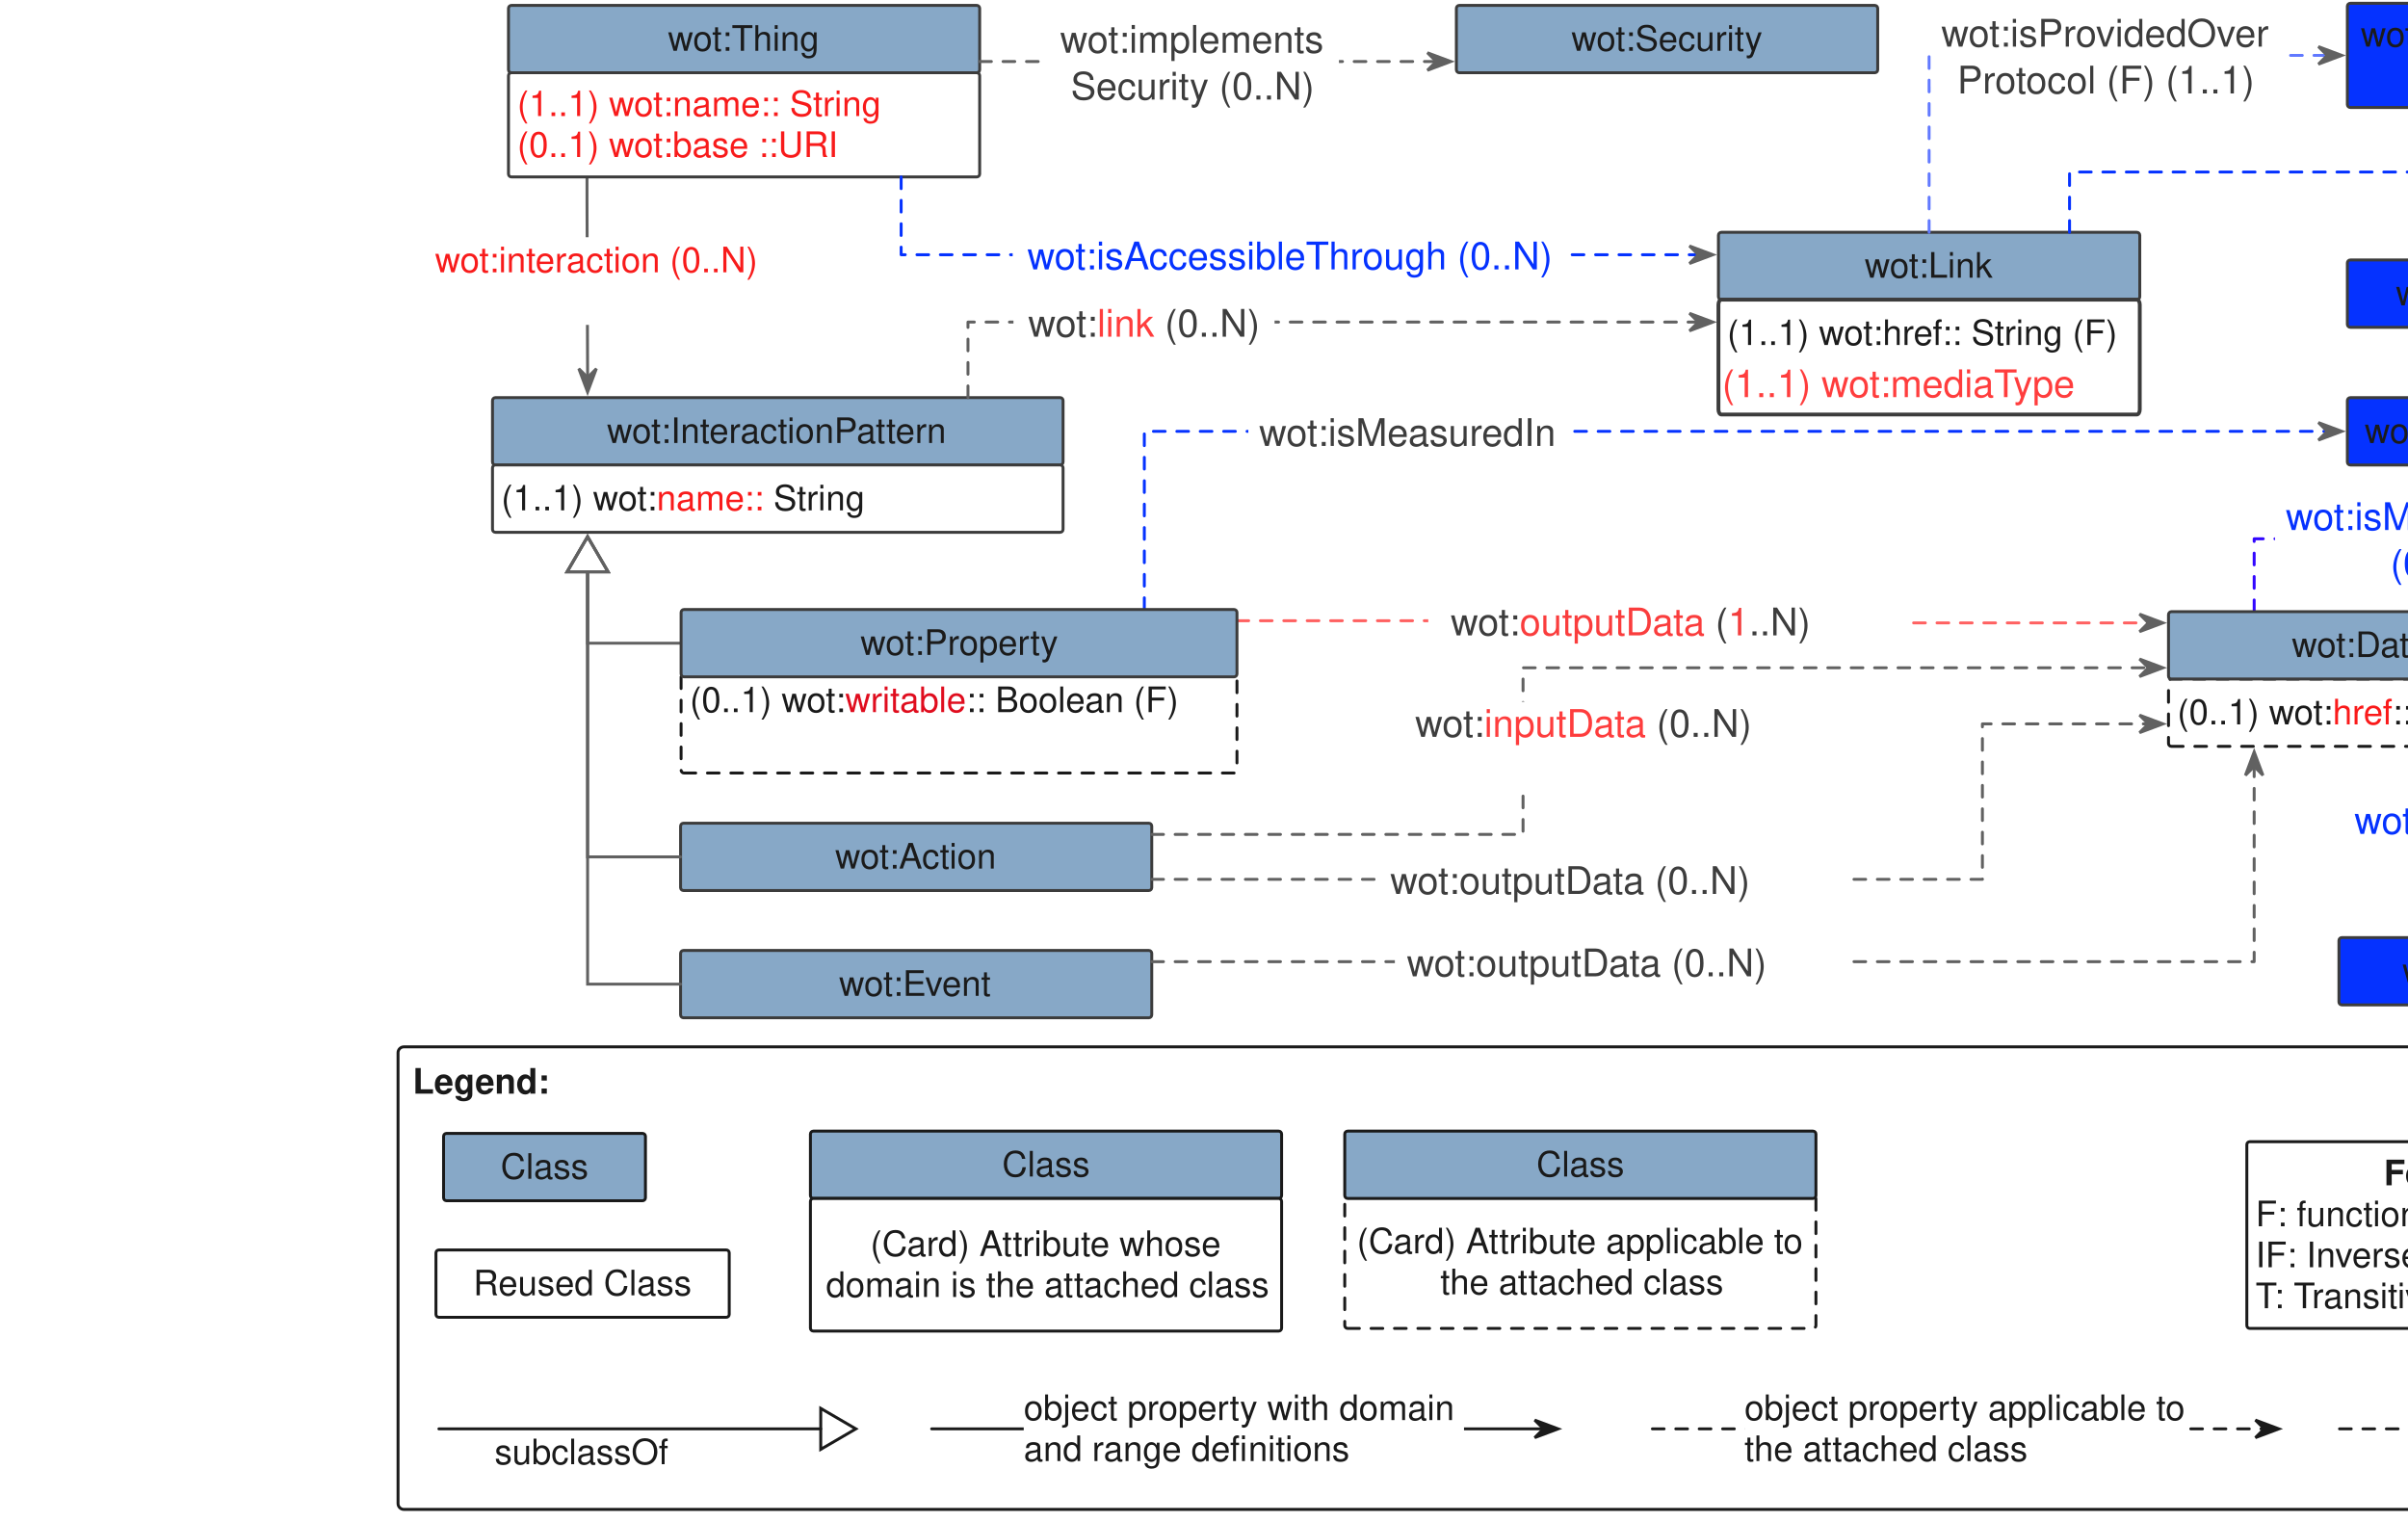
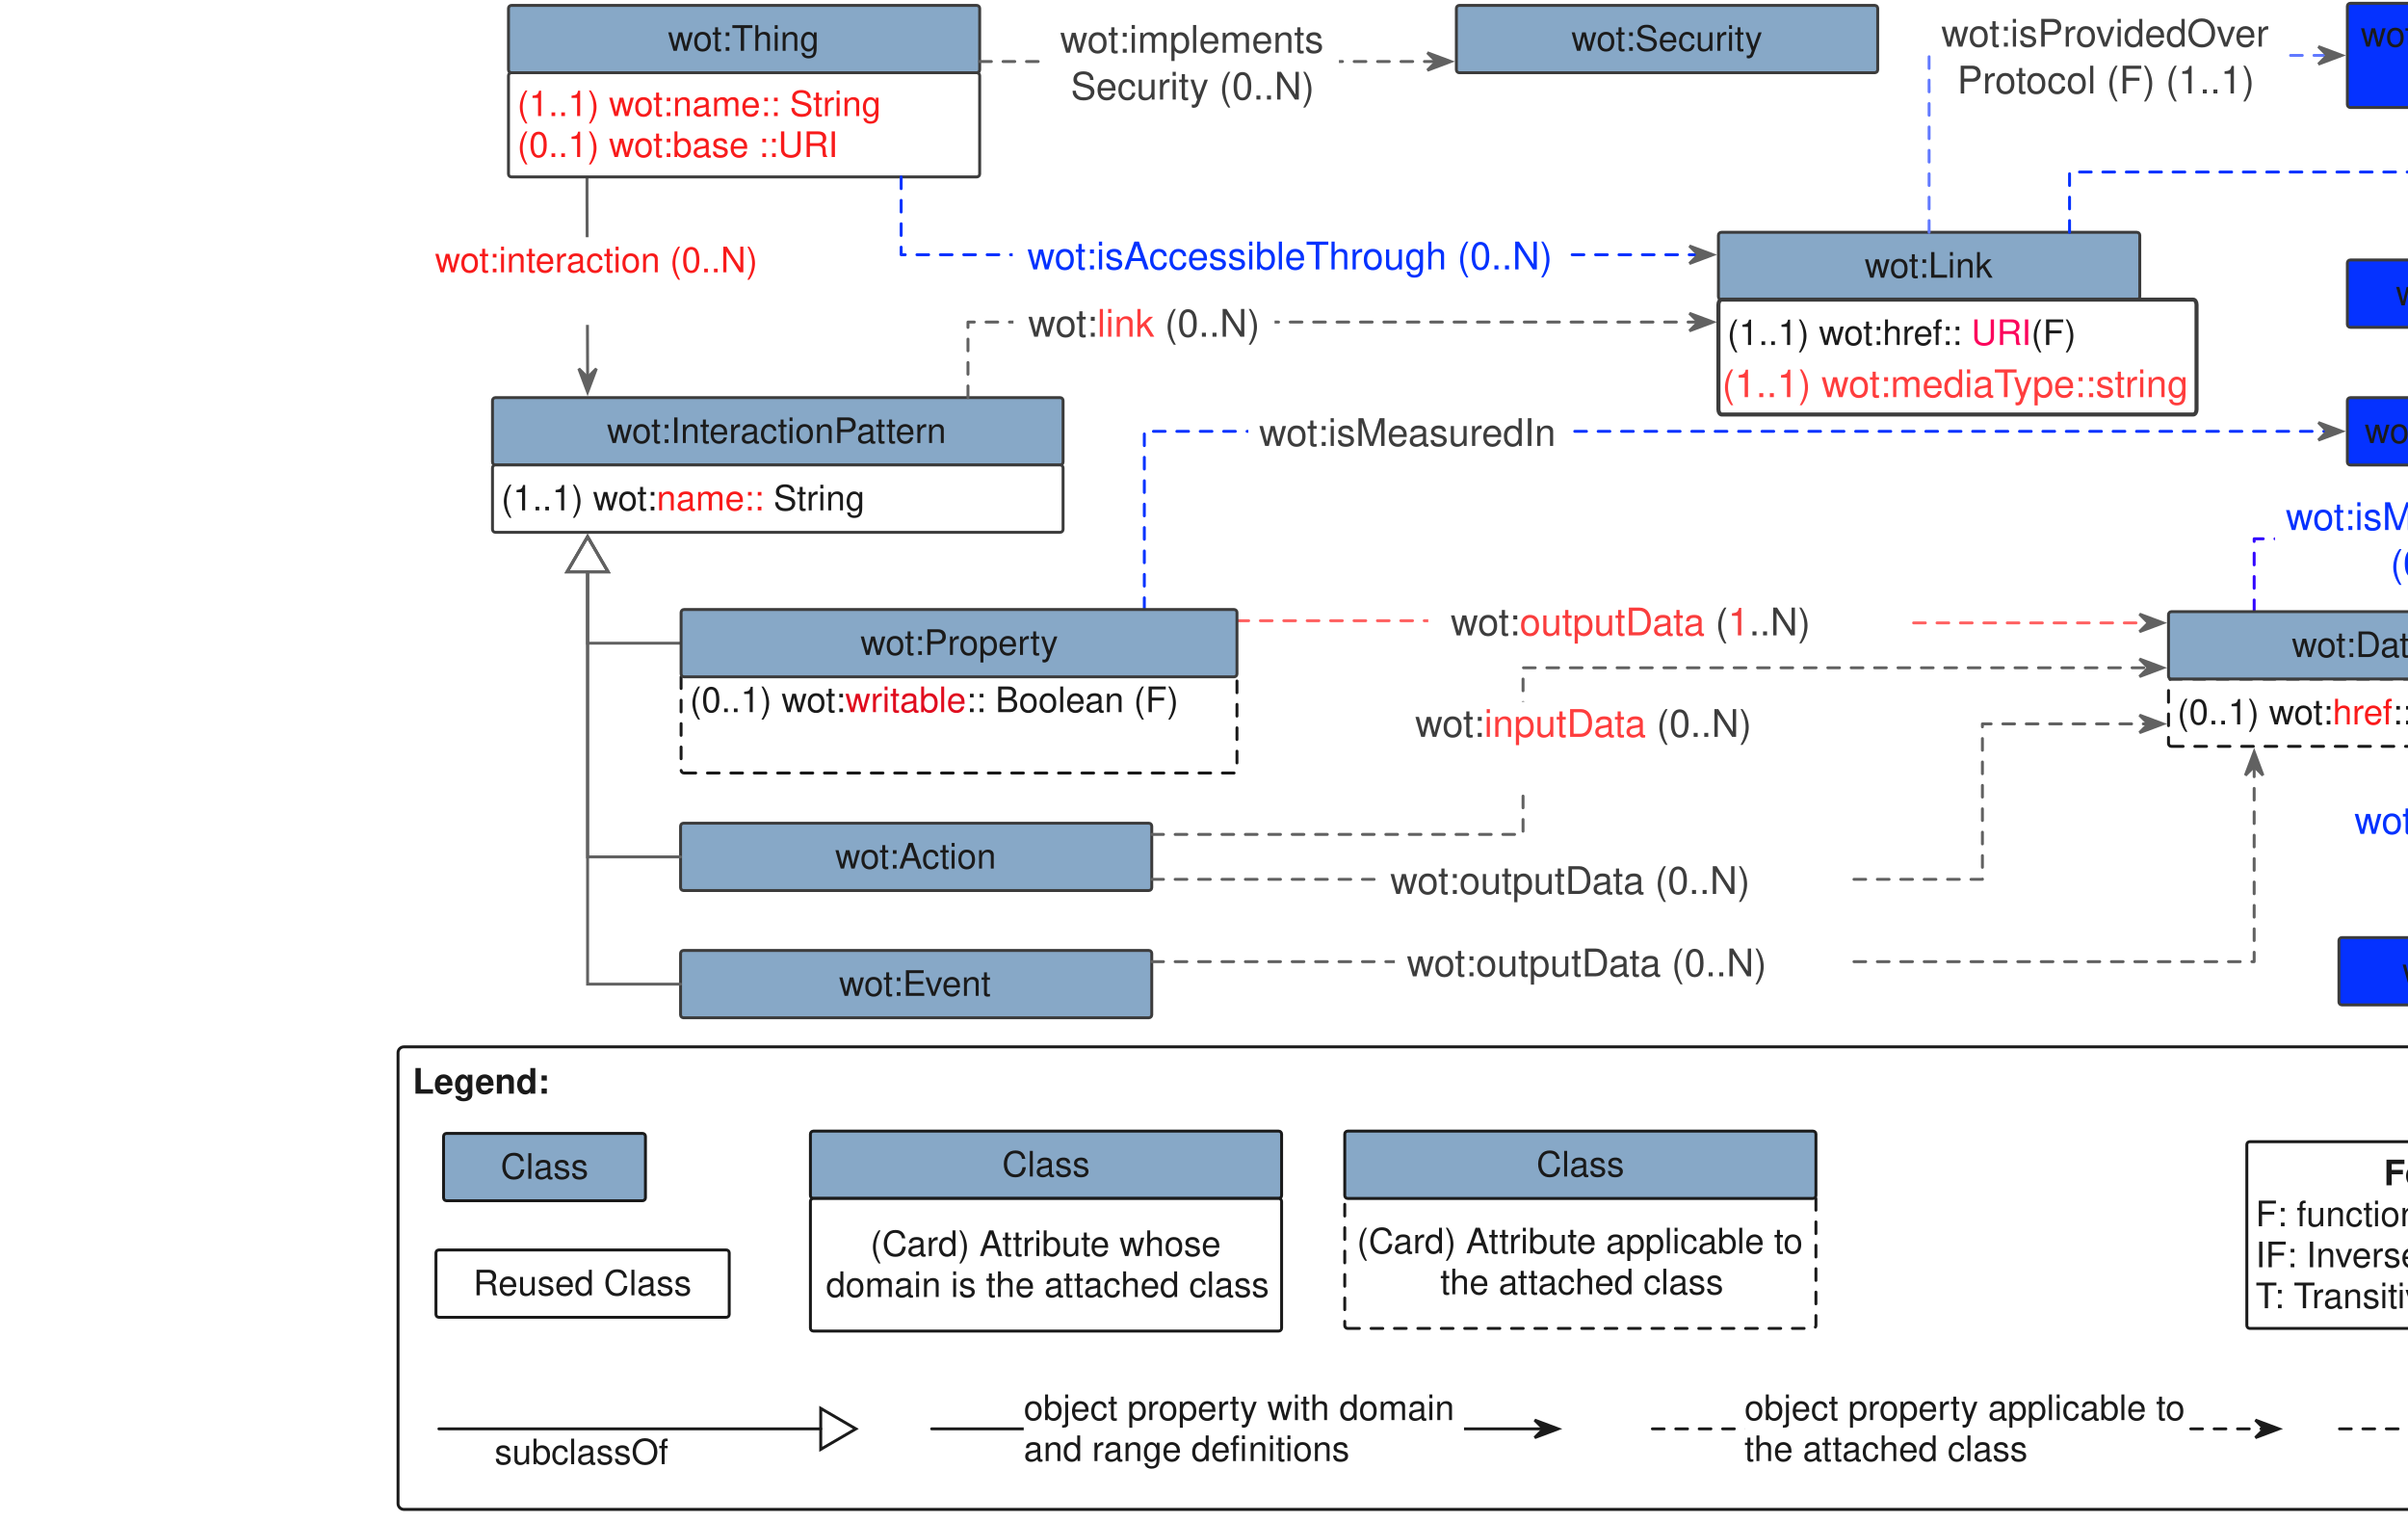
<svg xmlns="http://www.w3.org/2000/svg" version="1.1" viewBox="12 49 823 520" width="823pt" height="520pt" id="svg418">
  <defs id="defs30">
    <font-face font-family="Helvetica" font-size="12" units-per-em="1000" underline-position="-75.684" underline-thickness="49.316" slope="0" x-height="532.227" cap-height="719.727" ascent="770.02" descent="-229.98" font-weight="bold" id="font-face4">
      <font-face-src>
        <font-face-name name="Helvetica-Bold" />
      </font-face-src>
    </font-face>
    <marker orient="auto" overflow="visible" markerUnits="strokeWidth" id="UMLInheritance_Marker" viewBox="-1 -8 14 16" markerWidth="14" markerHeight="16" color="#1a1a1a">
      <g id="g8">
        <path d="M 12 0 L 0 -7 L 0 7 Z" fill="none" stroke="currentColor" stroke-width="1" id="path6" />
      </g>
    </marker>
    <font-face font-family="Helvetica" font-size="12" units-per-em="1000" underline-position="-75.684" underline-thickness="49.316" slope="0" x-height="522.949" cap-height="717.285" ascent="770.02" descent="-229.98" font-weight="500" id="font-face11">
      <font-face-src>
        <font-face-name name="Helvetica" />
      </font-face-src>
    </font-face>
    <marker orient="auto" overflow="visible" markerUnits="strokeWidth" id="SharpArrow_Marker" viewBox="-4 -4 10 8" markerWidth="10" markerHeight="8" color="#1a1a1a">
      <g id="g15">
        <path d="M 5 0 L -3 -3 L 0 0 L 0 0 L -3 3 Z" fill="currentColor" stroke="currentColor" stroke-width="1" id="path13" />
      </g>
    </marker>
    <marker orient="auto" overflow="visible" markerUnits="strokeWidth" id="SharpArrow_Marker_2" viewBox="-4 -4 10 8" markerWidth="10" markerHeight="8" color="#616161">
      <g id="g20">
        <path d="M 5 0 L -3 -3 L 0 0 L 0 0 L -3 3 Z" fill="currentColor" stroke="currentColor" stroke-width="1" id="path18" />
      </g>
    </marker>
    <marker orient="auto" overflow="visible" markerUnits="strokeWidth" id="UMLInheritance_Marker_2" viewBox="-1 -8 14 16" markerWidth="14" markerHeight="16" color="#616161">
      <g id="g25">
        <path d="M 12 0 L 0 -7 L 0 7 Z" fill="none" stroke="currentColor" stroke-width="1" id="path23" />
      </g>
    </marker>
    <font-face font-family="Helvetica" font-size="13" units-per-em="1000" underline-position="-75.684" underline-thickness="49.316" slope="0" x-height="522.949" cap-height="717.285" ascent="770.02" descent="-229.98" font-weight="500" id="font-face28">
      <font-face-src>
        <font-face-name name="Helvetica" />
      </font-face-src>
    </font-face>
  </defs>
  <g stroke="none" stroke-opacity="1" stroke-dasharray="none" fill="none" fill-opacity="1" id="g416">
    <rect fill="white" width="893" height="974" id="rect34" />
    <g id="g414" transform="translate(133.5251,-1.213864)">
      <path d="M 16.515,407.967 H 827.273 c 1.105,0 2,0.895 2,2 v 154.083 c 0,1.105 -0.895,2 -2,2 H 16.515 c -1.105,0 -2,-0.895 -2,-2 V 409.967 c 0,-1.105 0.895,-2 2,-2 z" id="path38" style="fill:#ffffff" />
      <path d="M 16.515,407.967 H 827.273 c 1.105,0 2,0.895 2,2 v 154.083 c 0,1.105 -0.895,2 -2,2 H 16.515 c -1.105,0 -2,-0.895 -2,-2 V 409.967 c 0,-1.105 0.895,-2 2,-2 z" id="path40" style="stroke:#1a1a1a;stroke-width:1;stroke-linecap:round;stroke-linejoin:round" />
      <text transform="translate(19.5151,412.9668)" id="text44" style="fill:#1a1a1a">
        <tspan font-size="12" font-weight="bold" x="0" y="11" id="tspan42" style="font-weight:bold;font-size:12px;font-family:Helvetica;fill:#1a1a1a">Legend:</tspan>
      </text>
      <line x1="28.484" y1="538.52" x2="158.984" y2="538.52" id="line46" style="stroke:#1a1a1a;stroke-width:1;stroke-linecap:round;stroke-linejoin:round;marker-end:url(#UMLInheritance_Marker)" />
      <text transform="translate(47.52335,539.6045)" id="text50" style="fill:#1a1a1a">
        <tspan font-size="12" font-weight="500" x="0" y="11" id="tspan48" style="font-weight:500;font-size:12px;font-family:Helvetica;fill:#1a1a1a">subclassOf</tspan>
      </text>
      <line x1="196.9" y1="538.52" x2="406" y2="538.52" id="line52" style="stroke:#1a1a1a;stroke-width:1;stroke-linecap:round;stroke-linejoin:round;marker-end:url(#SharpArrow_Marker)" />
      <path d="m 230.363,527.014 h 146.48 c 1.105,0 2,0.895 2,2 v 19.013 c 0,1.105 -0.895,2 -2,2 H 230.363 c -1.105,0 -2,-0.895 -2,-2 v -19.013 c 0,-1.105 0.895,-2 2,-2 z" id="path54" style="fill:#ffffff" />
      <text transform="translate(228.3626,524.5202)" id="text62" style="fill:#1a1a1a">
        <tspan font-size="12" font-weight="500" x="0" y="11" id="tspan56" style="font-weight:500;font-size:12px;font-family:Helvetica;fill:#1a1a1a">object property with domain</tspan>
        <tspan font-size="12" font-weight="500" x="0" y="25" id="tspan58" style="font-weight:500;font-size:12px;font-family:Helvetica;fill:#1a1a1a">and range defi</tspan>
        <tspan font-size="12" font-weight="500" x="76.729" y="25" id="tspan60" style="font-weight:500;font-size:12px;font-family:Helvetica;fill:#1a1a1a">nitions</tspan>
      </text>
      <path d="m 31.073,460.559 h 67 c 0.552,0 1,-0.448 1,-1 V 438.546 c 0,-0.552 -0.448,-1 -1,-1 h -67 c -0.552,0 -1,0.448 -1,1 v 21.013 c 0,0.552 0.448,1 1,1 z" id="path64" style="fill:#87a8c7" />
      <path d="m 31.073,460.559 h 67 c 0.552,0 1,-0.448 1,-1 V 438.546 c 0,-0.552 -0.448,-1 -1,-1 h -67 c -0.552,0 -1,0.448 -1,1 v 21.013 c 0,0.552 0.448,1 1,1 z" id="path66" style="stroke:#1a1a1a;stroke-width:1;stroke-linecap:round;stroke-linejoin:round" />
      <text transform="translate(33.07274,442.0527)" id="text70" style="fill:#1a1a1a">
        <tspan font-size="12" font-weight="500" x="16.497" y="11" id="tspan68" style="font-weight:500;font-size:12px;font-family:Helvetica;fill:#1a1a1a">Class</tspan>
      </text>
      <path d="m 28.474,500.392 h 98.235 c 0.552,0 1,-0.448 1,-1 v -21.013 c 0,-0.552 -0.448,-1 -1,-1 H 28.474 c -0.552,0 -1,0.448 -1,1 v 21.013 c 0,0.552 0.448,1 1,1 z" id="path72" style="fill:#ffffff" />
      <path d="m 28.474,500.392 h 98.235 c 0.552,0 1,-0.448 1,-1 v -21.013 c 0,-0.552 -0.448,-1 -1,-1 H 28.474 c -0.552,0 -1,0.448 -1,1 v 21.013 c 0,0.552 0.448,1 1,1 z" id="path74" style="stroke:#1a1a1a;stroke-width:1;stroke-linecap:round;stroke-linejoin:round" />
      <text transform="translate(30.47408,481.8862)" id="text78" style="fill:#1a1a1a">
        <tspan font-size="12" font-weight="500" x="9.767" y="11" id="tspan76" style="font-weight:500;font-size:12px;font-family:Helvetica;fill:#1a1a1a">Reused Class</tspan>
      </text>
      <path d="m 156.457,459.779 h 159.04 c 0.552,0 1,-0.448 1,-1 v -21.013 c 0,-0.552 -0.448,-1 -1,-1 H 156.457 c -0.552,0 -1,0.448 -1,1 v 21.013 c 0,0.552 0.448,1 1,1 z" id="path80" style="fill:#87a8c7" />
      <path d="m 156.457,459.779 h 159.04 c 0.552,0 1,-0.448 1,-1 v -21.013 c 0,-0.552 -0.448,-1 -1,-1 H 156.457 c -0.552,0 -1,0.448 -1,1 v 21.013 c 0,0.552 0.448,1 1,1 z" id="path82" style="stroke:#1a1a1a;stroke-width:1;stroke-linecap:round;stroke-linejoin:round" />
      <text transform="translate(158.4572,441.2731)" id="text86" style="fill:#1a1a1a">
        <tspan font-size="12" font-weight="500" x="62.517" y="11" id="tspan84" style="font-weight:500;font-size:12px;font-family:Helvetica;fill:#1a1a1a">Class</tspan>
      </text>
      <path d="m 647.393,504.191 h 173.68 c 0.552,0 1,-0.448 1,-1 v -61.809 c 0,-0.552 -0.448,-1 -1,-1 h -173.68 c -0.552,0 -1,0.448 -1,1 v 61.809 c 0,0.552 0.448,1 1,1 z" id="path88" style="fill:#ffffff" />
      <path d="m 647.393,504.191 h 173.68 c 0.552,0 1,-0.448 1,-1 v -61.809 c 0,-0.552 -0.448,-1 -1,-1 h -173.68 c -0.552,0 -1,0.448 -1,1 v 61.809 c 0,0.552 0.448,1 1,1 z" id="path90" style="stroke:#1a1a1a;stroke-width:1;stroke-linecap:round;stroke-linejoin:round" />
      <text transform="translate(649.3927,444.2862)" id="text100" style="fill:#1a1a1a">
        <tspan font-size="12" font-weight="bold" x="43.83" y="11" id="tspan92" style="font-weight:bold;font-size:12px;font-family:Helvetica;fill:#1a1a1a">For Properties</tspan>
        <tspan font-size="12" font-weight="500" x="0" y="25" id="tspan94" style="font-weight:500;font-size:12px;font-family:Helvetica;fill:#1a1a1a">F: functional</tspan>
        <tspan font-size="12" font-weight="500" x="0" y="39" id="tspan96" style="font-weight:500;font-size:12px;font-family:Helvetica;fill:#1a1a1a">IF: Inverse functional (only OP)</tspan>
        <tspan font-size="12" font-weight="500" x="0" y="53" id="tspan98" style="font-weight:500;font-size:12px;font-family:Helvetica;fill:#1a1a1a">T: Transitive (only OP)</tspan>
      </text>
      <path d="m 156.457,505.104 h 159.04 c 0.552,0 1,-0.448 1,-1 v -43.324 c 0,-0.552 -0.448,-1 -1,-1 H 156.457 c -0.552,0 -1,0.448 -1,1 v 43.324 c 0,0.552 0.448,1 1,1 z" id="path102" style="fill:#ffffff" />
      <path d="m 156.457,505.104 h 159.04 c 0.552,0 1,-0.448 1,-1 v -43.324 c 0,-0.552 -0.448,-1 -1,-1 H 156.457 c -0.552,0 -1,0.448 -1,1 v 43.324 c 0,0.552 0.448,1 1,1 z" id="path104" style="stroke:#1a1a1a;stroke-width:1;stroke-linecap:round;stroke-linejoin:round" />
      <text transform="translate(158.4572,468.4416)" id="text110" style="fill:#1a1a1a">
        <tspan font-size="12" font-weight="500" x="17.496" y="11" id="tspan106" style="font-weight:500;font-size:12px;font-family:Helvetica;fill:#1a1a1a">(Card) Attribute whose</tspan>
        <tspan font-size="12" font-weight="500" x="2.311" y="25" id="tspan108" style="font-weight:500;font-size:12px;font-family:Helvetica;fill:#1a1a1a">domain is the attached class</tspan>
      </text>
      <path d="m 339.079,504.191 h 159.04 c 0.552,0 1,-0.448 1,-1 v -43.324 c 0,-0.552 -0.448,-1 -1,-1 H 339.079 c -0.552,0 -1,0.448 -1,1 v 43.324 c 0,0.552 0.448,1 1,1 z" id="path112" style="fill:#ffffff" />
      <path d="m 339.079,504.191 h 159.04 c 0.552,0 1,-0.448 1,-1 v -43.324 c 0,-0.552 -0.448,-1 -1,-1 H 339.079 c -0.552,0 -1,0.448 -1,1 v 43.324 c 0,0.552 0.448,1 1,1 z" id="path114" style="stroke:#1a1a1a;stroke-width:1;stroke-linecap:round;stroke-linejoin:round;stroke-dasharray:4, 4" />
      <text transform="translate(341.0795,467.5287)" id="text120" style="fill:#1a1a1a">
        <tspan font-size="12" font-weight="500" x="1.149" y="11" id="tspan116" style="font-weight:500;font-size:12px;font-family:Helvetica;fill:#1a1a1a">(Card) Attribute applicable to</tspan>
        <tspan font-size="12" font-weight="500" x="29.657" y="25" id="tspan118" style="font-weight:500;font-size:12px;font-family:Helvetica;fill:#1a1a1a">the attached class</tspan>
      </text>
      <path d="m 339.079,459.779 h 159.04 c 0.552,0 1,-0.448 1,-1 v -21.013 c 0,-0.552 -0.448,-1 -1,-1 H 339.079 c -0.552,0 -1,0.448 -1,1 v 21.013 c 0,0.552 0.448,1 1,1 z" id="path122" style="fill:#87a8c7" />
      <path d="m 339.079,459.779 h 159.04 c 0.552,0 1,-0.448 1,-1 v -21.013 c 0,-0.552 -0.448,-1 -1,-1 H 339.079 c -0.552,0 -1,0.448 -1,1 v 21.013 c 0,0.552 0.448,1 1,1 z" id="path124" style="stroke:#1a1a1a;stroke-width:1;stroke-linecap:round;stroke-linejoin:round" />
      <text transform="translate(341.0795,441.2731)" id="text128" style="fill:#1a1a1a">
        <tspan font-size="12" font-weight="500" x="62.517" y="11" id="tspan126" style="font-weight:500;font-size:12px;font-family:Helvetica;fill:#1a1a1a">Class</tspan>
      </text>
      <line x1="678.073" y1="538.52" x2="815.173" y2="538.52" id="line130" style="stroke:#1a1a1a;stroke-width:1;stroke-linecap:round;stroke-linejoin:round;stroke-dasharray:4, 4;marker-end:url(#SharpArrow_Marker)" />
      <path d="m 705.292,530.093 h 81.144 c 1.105,0 2,0.895 2,2 v 12.854 c 0,1.105 -0.895,2 -2,2 h -81.144 c -1.105,0 -2,-0.895 -2,-2 v -12.854 c 0,-1.105 0.895,-2 2,-2 z" id="path132" style="fill:#ffffff" />
      <text transform="translate(703.2924,531.5202)" id="text136" style="fill:#1a1a1a">
        <tspan font-size="12" font-weight="500" x="0" y="11" id="tspan134" style="font-weight:500;font-size:12px;font-family:Helvetica;fill:#1a1a1a">&lt;&lt;stereotype&gt;&gt;</tspan>
      </text>
      <line x1="443.226" y1="538.52" x2="652.326" y2="538.52" id="line138" style="stroke:#1a1a1a;stroke-width:1;stroke-linecap:round;stroke-linejoin:round;stroke-dasharray:4, 4;marker-end:url(#SharpArrow_Marker)" />
      <path d="m 476.688,527.014 h 146.48 c 1.105,0 2,0.895 2,2 v 19.013 c 0,1.105 -0.895,2 -2,2 h -146.48 c -1.105,0 -2,-0.895 -2,-2 v -19.013 c 0,-1.105 0.895,-2 2,-2 z" id="path140" style="fill:#ffffff" />
      <text transform="translate(474.6885,524.5202)" id="text146" style="fill:#1a1a1a">
        <tspan font-size="12" font-weight="500" x="0" y="11" id="tspan142" style="font-weight:500;font-size:12px;font-family:Helvetica;fill:#1a1a1a">object property applicable to</tspan>
        <tspan font-size="12" font-weight="500" x="0" y="25" id="tspan144" style="font-weight:500;font-size:12px;font-family:Helvetica;fill:#1a1a1a">the attached class</tspan>
      </text>
      <path d="m 79.104,110.683 v 8.9 l 0.197,57.617 v 2" id="path148" style="stroke:#616161;stroke-width:1;stroke-linecap:round;stroke-linejoin:round;marker-end:url(#SharpArrow_Marker_2)" />
      <path d="M 22.921,161.233 H 135.469 c 0.552,0 1,-0.448 1,-1 V 132.282 c 0,-0.552 -0.448,-1 -1,-1 H 22.921 c -0.552,0 -1,0.448 -1,1 v 27.952 c 0,0.552 0.448,1 1,1 z" id="path150" style="fill:#ffffff" />
      <text transform="translate(24.92148,132.2574)" id="text156" style="fill:#1b1b1b">
        <tspan font-size="12" font-weight="500" x="2.249" y="11" id="tspan152" style="font-weight:500;font-size:12px;font-family:Helvetica;fill:#f81b1b;fill-opacity:1">wot:interaction (0..N)</tspan>
      </text>
      <path d="m 53.264,75.07 h 159.04 c 0.552,0 1,-0.448 1,-1 V 53.058 c 0,-0.552 -0.448,-1 -1,-1 H 53.264 c -0.552,0 -1,0.448 -1,1 v 21.013 c 0,0.552 0.448,1 1,1 z" id="path158" style="fill:#87a8c7" />
      <path d="m 53.264,75.07 h 159.04 c 0.552,0 1,-0.448 1,-1 V 53.058 c 0,-0.552 -0.448,-1 -1,-1 H 53.264 c -0.552,0 -1,0.448 -1,1 v 21.013 c 0,0.552 0.448,1 1,1 z" id="path160" style="stroke:#3c3c3c;stroke-width:1;stroke-linecap:round;stroke-linejoin:round" />
      <text transform="translate(55.26417,56.56385)" id="text164" style="fill:#1b1b1b">
        <tspan font-size="12" font-weight="500" x="51.507" y="11" id="tspan162" style="font-weight:500;font-size:12px;font-family:Helvetica;fill:#1b1b1b">wot:Thing</tspan>
      </text>
      <path d="m 47.8,209.113 h 193.008 c 0.552,0 1,-0.448 1,-1 v -21.013 c 0,-0.552 -0.448,-1 -1,-1 H 47.8 c -0.552,0 -1,0.448 -1,1 v 21.013 c 0,0.552 0.448,1 1,1 z" id="path166" style="fill:#87a8c7" />
      <path d="m 47.8,209.113 h 193.008 c 0.552,0 1,-0.448 1,-1 v -21.013 c 0,-0.552 -0.448,-1 -1,-1 H 47.8 c -0.552,0 -1,0.448 -1,1 v 21.013 c 0,0.552 0.448,1 1,1 z" id="path168" style="stroke:#3c3c3c;stroke-width:1;stroke-linecap:round;stroke-linejoin:round" />
      <text transform="translate(49.8,190.6064)" id="text172" style="fill:#1b1b1b">
        <tspan font-size="12" font-weight="500" x="36.139" y="11" id="tspan170" style="font-weight:500;font-size:12px;font-family:Helvetica;fill:#1b1b1b">wot:InteractionPattern</tspan>
      </text>
      <path d="m 111.258,270.016 h -15.5 -16.457 v -22.391 -2" id="path174" style="stroke:#616161;stroke-width:1;stroke-linecap:round;stroke-linejoin:miter;marker-end:url(#UMLInheritance_Marker_2)" />
      <path d="m 112.079,398.038 h 159.04 c 0.552,0 1,-0.448 1,-1 v -21.013 c 0,-0.552 -0.448,-1 -1,-1 H 112.079 c -0.552,0 -1,0.448 -1,1 v 21.013 c 0,0.552 0.448,1 1,1 z" id="path176" style="fill:#87a8c7" />
      <path d="m 112.079,398.038 h 159.04 c 0.552,0 1,-0.448 1,-1 v -21.013 c 0,-0.552 -0.448,-1 -1,-1 H 112.079 c -0.552,0 -1,0.448 -1,1 v 21.013 c 0,0.552 0.448,1 1,1 z" id="path178" style="stroke:#3c3c3c;stroke-width:1;stroke-linecap:round;stroke-linejoin:round" />
      <text transform="translate(114.0792,379.5321)" id="text182" style="fill:#1b1b1b">
        <tspan font-size="12" font-weight="500" x="51.173" y="11" id="tspan180" style="font-weight:500;font-size:12px;font-family:Helvetica;fill:#1b1b1b">wot:Event</tspan>
      </text>
      <path d="m 112.079,354.55 h 159.04 c 0.552,0 1,-0.448 1,-1 v -21.013 c 0,-0.552 -0.448,-1 -1,-1 H 112.079 c -0.552,0 -1,0.448 -1,1 v 21.013 c 0,0.552 0.448,1 1,1 z" id="path184" style="fill:#87a8c7" />
      <path d="m 112.079,354.55 h 159.04 c 0.552,0 1,-0.448 1,-1 v -21.013 c 0,-0.552 -0.448,-1 -1,-1 H 112.079 c -0.552,0 -1,0.448 -1,1 v 21.013 c 0,0.552 0.448,1 1,1 z" id="path186" style="stroke:#3c3c3c;stroke-width:1;stroke-linecap:round;stroke-linejoin:round" />
      <text transform="translate(114.0792,336.0437)" id="text190" style="fill:#1b1b1b">
        <tspan font-size="12" font-weight="500" x="49.84" y="11" id="tspan188" style="font-weight:500;font-size:12px;font-family:Helvetica;fill:#1b1b1b">wot:Action</tspan>
      </text>
      <path d="m 111.079,386.532 h -15.5 -16.278 v -138.907 -2" id="path192" style="stroke:#616161;stroke-width:1;stroke-linecap:round;stroke-linejoin:miter;marker-end:url(#UMLInheritance_Marker_2)" />
      <path d="m 111.079,343.044 h -15.5 -16.278 v -95.418 -2" id="path194" style="stroke:#616161;stroke-width:1;stroke-linecap:round;stroke-linejoin:miter;marker-end:url(#UMLInheritance_Marker_2)" />
      <path d="m 209.307,186.1 v -8.9 -16.917 H 456.9 h 2" id="path196" style="stroke:#616161;stroke-width:1;stroke-linecap:round;stroke-linejoin:round;stroke-dasharray:3.999,3.999;marker-end:url(#SharpArrow_Marker_2);stroke-miterlimit:4;stroke-dashoffset:0" />
      <path d="m 225.324,168.711 h 88.297 c 0.259,0 0.47,-0.448 0.47,-1 v -14.854 c 0,-0.552 -0.21,-1 -0.47,-1 h -88.297 c -0.259,0 -0.47,0.448 -0.47,1 v 14.854 c 0,0.552 0.21,1 0.47,1 z" id="path198" style="fill:#ffffff;stroke-width:0.685" />
      <text transform="translate(227.8546,152.2835)" id="text202" style="fill:#3d3d3d">
        <tspan font-size="13" font-weight="500" x="2.044" y="13" id="tspan200" style="font-weight:500;font-size:13px;font-family:Helvetica;fill:#3d3d3d">wot:<tspan style="fill:#ff3d3d;fill-opacity:1" id="tspan5101">link</tspan>

 (0..N)</tspan>
      </text>
      <path d="m 466.8,152.613 h 142 c 0.552,0 1,-0.448 1,-1 V 130.6 c 0,-0.552 -0.448,-1 -1,-1 h -142 c -0.552,0 -1,0.448 -1,1 v 21.013 c 0,0.552 0.448,1 1,1 z" id="path204" style="fill:#87a8c7" />
      <path d="m 466.8,152.613 h 142 c 0.552,0 1,-0.448 1,-1 V 130.6 c 0,-0.552 -0.448,-1 -1,-1 h -142 c -0.552,0 -1,0.448 -1,1 v 21.013 c 0,0.552 0.448,1 1,1 z" id="path206" style="stroke:#3c3c3c;stroke-width:1;stroke-linecap:round;stroke-linejoin:round" />
      <text transform="translate(468.8,134.1063)" id="text210" style="fill:#1b1b1b">
        <tspan font-size="12" font-weight="500" x="46.989" y="11" id="tspan208" style="font-weight:500;font-size:12px;font-family:Helvetica;fill:#1b1b1b">wot:Link</tspan>
      </text>
      <path d="m 736.74,305.274 v 8.9 l -0.155,47.551 v 2" id="path212" style="stroke:#0f2be9;stroke-width:1;stroke-linecap:round;stroke-linejoin:round;stroke-dasharray:4, 4;stroke-opacity:1;marker-end:url(#SharpArrow_Marker_2)" />
      <path d="m 680.388,349.689 h 112.548 c 0.552,0 1,-0.448 1,-1 v -21.013 c 0,-0.552 -0.448,-1 -1,-1 H 680.388 c -0.552,0 -1,0.448 -1,1 v 21.013 c 0,0.552 0.448,1 1,1 z" id="path214" style="fill:#ffffff" />
      <text transform="translate(682.3877,322.1828)" id="text220" style="fill:#0532ff;fill-opacity:1;">
        <tspan font-size="13" font-weight="500" x="0.798" y="13" id="tspan216" style="font-weight:500;font-size:13px;font-family:Helvetica;fill:#0532ff;fill-opacity:1;">wot:hasValueType</tspan>
        <tspan font-size="13" font-weight="500" x="39.103" y="29" id="tspan218" style="font-weight:500;font-size:13px;font-family:Helvetica;fill:#0532ff;fill-opacity:1;">(0..1)</tspan>
      </text>
      <path d="m 301.246,262.345 h 8.9 150 v 0.739 h 150.574 2" id="path222" style="stroke:#ff6161;stroke-width:1;stroke-linecap:round;stroke-linejoin:round;stroke-dasharray:4, 4;stroke-opacity:1;marker-end:url(#SharpArrow_Marker_2)" />
      <path d="m 367.629,270.772 h 160.745 c 0.552,0 1,-0.448 1,-1 v -14.854 c 0,-0.552 -0.448,-1 -1,-1 H 367.629 c -0.552,0 -1,0.448 -1,1 v 14.854 c 0,0.552 0.448,1 1,1 z" id="path224" style="fill:#ffffff" />
      <text transform="translate(369.6287,254.3449)" id="text228" style="fill:#3d3d3d">
        <tspan font-size="13" font-weight="500" x="4.673" y="13" id="tspan226" style="font-weight:500;font-size:13px;font-family:Helvetica;fill:#3d3d3d">wot:<tspan style="fill:#fa3d3d;fill-opacity:1" id="tspan5063">outputData</tspan>

 (<tspan style="fill:#f33d3d;fill-opacity:1" id="tspan5075">1</tspan>

..N)</tspan>
      </text>
      <path d="m 53.264,110.683 h 159.04 c 0.552,0 1,-0.448 1,-1 V 76.07 c 0,-0.552 -0.448,-1 -1,-1 H 53.264 c -0.552,0 -1,0.448 -1,1 v 33.613 c 0,0.552 0.448,1 1,1 z" id="path230" style="fill:#ffffff" />
      <path d="m 53.264,110.683 h 159.04 c 0.552,0 1,-0.448 1,-1 V 76.07 c 0,-0.552 -0.448,-1 -1,-1 H 53.264 c -0.552,0 -1,0.448 -1,1 v 33.613 c 0,0.552 0.448,1 1,1 z" id="path232" style="stroke:#3c3c3c;stroke-width:1;stroke-linecap:round;stroke-linejoin:round" />
      <text transform="translate(55.26417,78.87677)" id="text238" style="fill:#f81b1b;fill-opacity:1;">
        <tspan font-size="12" font-weight="500" x="0" y="11" id="tspan234" style="font-weight:500;font-size:12px;font-family:Helvetica;fill:#f81b1b;fill-opacity:1;">(1..1) wot:<tspan style="fill:#f81b1b;fill-opacity:1;" id="tspan4973">name</tspan>
:: String</tspan>
        <tspan font-size="12" font-weight="500" x="0" y="25" id="tspan236" style="font-weight:500;font-size:12px;font-family:Helvetica;fill:#f81b1b;fill-opacity:1;">(0..1) wot:<tspan id="tspan1136" style="fill:#f81b1b;fill-opacity:1;">base</tspan>
          <tspan style="fill:#f81b1b;fill-opacity:1;" id="tspan4933">:</tspan>
:URI</tspan>
      </text>
      <path d="m 112.258,314.391 h 187.987 c 0.552,0 1,-0.448 1,-1 v -33.613 c 0,-0.552 -0.448,-1 -1,-1 H 112.258 c -0.552,0 -1,0.448 -1,1 v 33.613 c 0,0.552 0.448,1 1,1 z" id="path240" style="fill:#ffffff" />
      <path d="m 112.258,314.391 h 187.987 c 0.552,0 1,-0.448 1,-1 v -33.613 c 0,-0.552 -0.448,-1 -1,-1 H 112.258 c -0.552,0 -1,0.448 -1,1 v 33.613 c 0,0.552 0.448,1 1,1 z" id="path242" style="stroke:#1a1a1a;stroke-width:1;stroke-linecap:round;stroke-linejoin:round;stroke-dasharray:4, 4" />
      <text id="text248" style="fill:#1a1a1a" transform="translate(114.2581,282.5846)">
        <tspan font-size="12" font-weight="500" x="0" y="11" id="tspan244" style="font-weight:500;font-size:12px;font-family:Helvetica;fill:#1a1a1a">(0..1) wot:<tspan style="fill:#e00d1e;fill-opacity:1" id="tspan1120">writable</tspan>
:: Boolean (F)</tspan>
        <tspan font-size="12" font-weight="500" x="0.289" y="25" id="tspan246" style="font-weight:500;font-size:12px;font-family:Helvetica;fill:#1a1a1a" />
      </text>
      <path d="m 47.8,232.125 h 193.008 c 0.552,0 1,-0.448 1,-1 v -21.013 c 0,-0.552 -0.448,-1 -1,-1 H 47.8 c -0.552,0 -1,0.448 -1,1 v 21.013 c 0,0.552 0.448,1 1,1 z" id="path250" style="fill:#ffffff" />
      <path d="m 47.8,232.125 h 193.008 c 0.552,0 1,-0.448 1,-1 v -21.013 c 0,-0.552 -0.448,-1 -1,-1 H 47.8 c -0.552,0 -1,0.448 -1,1 v 21.013 c 0,0.552 0.448,1 1,1 z" id="path252" style="stroke:#3c3c3c;stroke-width:1;stroke-linecap:round;stroke-linejoin:round" />
      <text id="text256" transform="translate(49.8,213.619)" style="fill:#1b1b1b">
        <tspan font-size="12" font-weight="500" x="0" y="11" id="tspan254" textLength="182.074" lengthAdjust="spacing" style="font-weight:500;font-size:12px;font-family:Helvetica;fill:#1b1b1b">(1..1) wot:<tspan style="fill:#f91b1b;fill-opacity:1" id="tspan5011">name::</tspan>

 String</tspan>
      </text>
      <path d="m 678.87,393.637 h 115.429 c 0.552,0 1,-0.448 1,-1 v -21.013 c 0,-0.552 -0.448,-1 -1,-1 H 678.87 c -0.552,0 -1,0.448 -1,1 v 21.013 c 0,0.552 0.448,1 1,1 z" id="path258" style="fill:#3343d6;fill-opacity:1" />
      <path d="m 678.87,393.637 h 115.429 c 0.552,0 1,-0.448 1,-1 v -21.013 c 0,-0.552 -0.448,-1 -1,-1 H 678.87 c -0.552,0 -1,0.448 -1,1 v 21.013 c 0,0.552 0.448,1 1,1 z" id="path260" style="stroke:#3c3c3c;stroke-width:1;stroke-linecap:round;stroke-linejoin:round;fill:#0532ff;fill-opacity:1" />
      <text transform="translate(680.8705,375.1306)" id="text264" style="fill:#1b1b1b">
        <tspan font-size="12" font-weight="500" x="18.698" y="11" id="tspan262" style="font-weight:500;font-size:12px;font-family:Helvetica;fill:#1b1b1b">wot:DataType</tspan>
      </text>
      <path d="m 681.752,209.125 h 112.548 c 0.552,0 1,-0.448 1,-1 v -21.013 c 0,-0.552 -0.448,-1 -1,-1 H 681.752 c -0.552,0 -1,0.448 -1,1 v 21.013 c 0,0.552 0.448,1 1,1 z" id="path266" style="fill:#87a8c7" />
      <path d="m 681.752,209.125 h 112.548 c 0.552,0 1,-0.448 1,-1 v -21.013 c 0,-0.552 -0.448,-1 -1,-1 H 681.752 c -0.552,0 -1,0.448 -1,1 v 21.013 c 0,0.552 0.448,1 1,1 z" id="path268" style="stroke:#3c3c3c;stroke-width:1;stroke-linecap:round;stroke-linejoin:round;fill:#0532ff;fill-opacity:1" />
      <text transform="translate(683.7518,190.619)" id="text272" style="fill:#1b1b1b">
        <tspan font-size="12" font-weight="500" x="2.922" y="11" id="tspan270" style="font-weight:500;font-size:12px;font-family:Helvetica;fill:#1b1b1b">wot:UnitOfMeasure</tspan>
      </text>
      <path d="m 648.9,259.248 v -8.9 -16 h 127.309 v -16.323 -2" id="path274" style="stroke:#3207ff;stroke-width:1;stroke-linecap:round;stroke-linejoin:round;stroke-dasharray:4, 4;stroke-opacity:1;marker-end:url(#SharpArrow_Marker_2)" />
      <path d="M 657.021,242.776 H 764.287 c 0.552,0 1,-0.448 1,-1 v -14.854 c 0,-0.552 -0.448,-1 -1,-1 H 657.021 c -0.552,0 -1,0.448 -1,1 v 14.854 c 0,0.552 0.448,1 1,1 z" id="path276" style="fill:#ffffff" />
      <text transform="translate(659.0213,218.3484)" id="text282" style="fill:#0532ff;fill-opacity:1;">
        <tspan font-size="13" font-weight="500" x="0.693" y="13" id="tspan278" style="font-weight:500;font-size:13px;font-family:Helvetica;fill:#0532ff;fill-opacity:1;">wot:isMeasuredIn</tspan>
        <tspan font-size="13" font-weight="500" x="36.462" y="29" id="tspan280" style="font-weight:500;font-size:13px;font-family:Helvetica;fill:#0532ff;fill-opacity:1;">(0..1)</tspan>
      </text>
      <path d="m 466.8,175.625 h 142 c 0.552,0 1,-0.448 1,-1 v -21.013 c 0,-0.552 -0.448,-1 -1,-1 h -142 c -0.552,0 -1,0.448 -1,1 v 21.013 c 0,0.552 0.448,1 1,1 z" id="path284" style="fill:#ffffff" />
-       <path d="m 466.8,191.866 h 142 c 0.552,0 1,-0.764 1,-1.706 v -35.842 c 0,-0.942 -0.448,-1.706 -1,-1.706 h -142 c -0.552,0 -1,0.764 -1,1.706 v 35.842 c 0,0.942 0.448,1.706 1,1.706 z" id="path286" style="stroke:#3c3c3c;stroke-width:1.306;stroke-linecap:round;stroke-linejoin:round" />
+       <path d="m 466.935,191.866 h 161.133 c 0.627,0 1.135,-0.764 1.135,-1.706 v -35.842 c 0,-0.942 -0.508,-1.706 -1.135,-1.706 H 466.935 c -0.627,0 -1.135,0.764 -1.135,1.706 v 35.842 c 0,0.942 0.508,1.706 1.135,1.706 z" id="path286" style="stroke:#3c3c3c;stroke-width:1.391;stroke-linecap:round;stroke-linejoin:round" />
      <text transform="translate(468.8,157.1189)" id="text290" style="fill:#1b1b1b">
-         <tspan font-size="12" font-weight="500" x="0" y="11" id="tspan288" style="font-weight:500;font-size:12px;font-family:Helvetica;fill:#1b1b1b">(1..1) wot:href:: String (F)</tspan>
+         <tspan font-size="12" font-weight="500" x="0" y="11" id="tspan288" style="font-weight:500;font-size:12px;font-family:Helvetica;fill:#1b1b1b">(1..1) wot:href:: <tspan style="fill:#fc055c;fill-opacity:1" id="tspan1143">URI</tspan>
+ (F)</tspan>
      </text>
      <path d="m 681.752,162.07 h 112.548 c 0.552,0 1,-0.448 1,-1 v -21.013 c 0,-0.552 -0.448,-1 -1,-1 H 681.752 c -0.552,0 -1,0.448 -1,1 v 21.013 c 0,0.552 0.448,1 1,1 z" id="path292" style="fill:#87a8c7" />
      <path d="m 681.752,162.07 h 112.548 c 0.552,0 1,-0.448 1,-1 v -21.013 c 0,-0.552 -0.448,-1 -1,-1 H 681.752 c -0.552,0 -1,0.448 -1,1 v 21.013 c 0,0.552 0.448,1 1,1 z" id="path294" style="stroke:#3c3c3c;stroke-width:1;stroke-linecap:round;stroke-linejoin:round;fill:#0532ff;fill-opacity:1" />
      <text transform="translate(683.7518,143.5639)" id="text298" style="fill:#1b1b1b">
        <tspan font-size="12" font-weight="500" x="13.589" y="11" id="tspan296" style="font-weight:500;font-size:12px;font-family:Helvetica;fill:#1b1b1b">wot:MediaType</tspan>
      </text>
      <path d="M 585.8,129.6 V 120.7 109 h 153.923 17.394 v 21.158 2" id="path300" style="stroke:#0532ff;stroke-width:1;stroke-linecap:round;stroke-linejoin:round;stroke-dasharray:4, 4;marker-end:url(#SharpArrow_Marker_2);stroke-opacity:1" />
      <text id="text308" style="fill:#3d3d3d" x="466.011" y="172.939">
        <tspan font-size="13" font-weight="500" x="467.074" y="185.939" id="tspan304" style="font-weight:500;font-size:13px;font-family:Helvetica;fill:#3d3d3d">
-           <tspan style="fill:#ff3d3d;fill-opacity:1" id="tspan5047">(1..1) wot:mediaType</tspan>
+           <tspan style="fill:#ff3d3d;fill-opacity:1" id="tspan5047">(1..1) wot:mediaType::string</tspan>
        </tspan>
      </text>
      <path d="m 681.752,86.951 h 112.548 c 0.552,0 1,-0.448 1,-1 V 52.338 c 0,-0.552 -0.448,-1 -1,-1 H 681.752 c -0.552,0 -1,0.448 -1,1 V 85.951 c 0,0.552 0.448,1 1,1 z" id="path310" style="fill:#0532ff;fill-opacity:1" />
      <path d="m 681.752,86.951 h 112.548 c 0.552,0 1,-0.448 1,-1 V 52.338 c 0,-0.552 -0.448,-1 -1,-1 H 681.752 c -0.552,0 -1,0.448 -1,1 V 85.951 c 0,0.552 0.448,1 1,1 z" id="path312" style="stroke:#3c3c3c;stroke-width:1;stroke-linecap:round;stroke-linejoin:round" />
      <text transform="translate(683.7518,55.14417)" id="text318" style="fill:#1b1b1b">
        <tspan font-size="12" font-weight="500" x="1.586" y="11" id="tspan314" style="font-weight:500;font-size:12px;font-family:Helvetica;fill:#1b1b1b">wot:Communication</tspan>
        <tspan font-size="12" font-weight="500" x="32.263" y="25" id="tspan316" style="font-weight:500;font-size:12px;font-family:Helvetica;fill:#1b1b1b">Protocol</tspan>
      </text>
      <path d="m 537.8,129.6 v -8.9 -51.556 h 134.052 2" id="path320" style="stroke:#6179ff;stroke-width:1;stroke-linecap:round;stroke-linejoin:round;stroke-dasharray:4, 4;marker-end:url(#SharpArrow_Marker_2);stroke-opacity:1" />
      <path d="M 539.47,80.65 H 657.201 c 0.552,0 1,-0.448 1,-1 V 58.638 c 0,-0.552 -0.448,-1 -1,-1 H 539.47 c -0.552,0 -1,0.448 -1,1 v 21.013 c 0,0.552 0.448,1 1,1 z" id="path322" style="fill:#ffffff" />
      <text transform="translate(541.4697,53.14417)" id="text328" style="fill:#3d3d3d">
        <tspan font-size="13" font-weight="500" x="0.511" y="13" id="tspan324" style="font-weight:500;font-size:13px;font-family:Helvetica;fill:#3d3d3d">wot:isProvidedOver</tspan>
        <tspan font-size="13" font-weight="500" x="5.938" y="29" id="tspan326" style="font-weight:500;font-size:13px;font-family:Helvetica;fill:#3d3d3d">Protocol (F) (1..1)</tspan>
      </text>
      <path d="m 272.119,335.373 h 8.9 118 v -56.947 h 211.701 2" id="path330" style="stroke:#616161;stroke-width:1;stroke-linecap:round;stroke-linejoin:round;stroke-dasharray:4, 4;marker-end:url(#SharpArrow_Marker_2)" />
      <path d="m 358.591,320.002 h 80.856 c 0.552,0 1,-0.448 1,-1 V 291.05 c 0,-0.552 -0.448,-1 -1,-1 h -80.856 c -0.552,0 -1,0.448 -1,1 v 27.952 c 0,0.552 0.448,1 1,1 z" id="path332" style="fill:#ffffff" />
      <text transform="translate(360.5907,289.0257)" id="text338" style="fill:#3d3d3d">
        <tspan font-size="13" font-weight="500" x="1.571" y="13" id="tspan334" style="font-weight:500;font-size:13px;font-family:Helvetica;fill:#3d3d3d">wot:<tspan style="fill:#fe3d3d;fill-opacity:1" id="tspan5067">inputData</tspan>

 (0..N)</tspan>
      </text>
      <path d="m 272.119,350.715 h 8.9 275 v -53.112 h 54.701 2" id="path340" style="stroke:#616161;stroke-width:1;stroke-linecap:round;stroke-linejoin:round;stroke-dasharray:4, 4;marker-end:url(#SharpArrow_Marker_2)" />
      <path d="m 349.63,359.142 h 159.04 c 0.552,0 1,-0.448 1,-1 V 343.287 c 0,-0.552 -0.448,-1 -1,-1 H 349.63 c -0.552,0 -1,0.448 -1,1 v 14.854 c 0,0.552 0.448,1 1,1 z" id="path342" style="fill:#ffffff" />
      <text transform="translate(351.6297,342.7146)" id="text346" style="fill:#3d3d3d">
        <tspan font-size="13" font-weight="500" x="2.014" y="13" id="tspan344" style="font-weight:500;font-size:13px;font-family:Helvetica;fill:#3d3d3d">wot:outputData (0..N)</tspan>
      </text>
      <path d="m 272.119,378.861 h 8.9 367.881 v -64.688 -2" id="path348" style="stroke:#616161;stroke-width:1;stroke-linecap:round;stroke-linejoin:round;stroke-dasharray:4, 4;marker-end:url(#SharpArrow_Marker_2)" />
      <path d="m 356.204,387.288 h 153.643 c 0.552,0 1,-0.448 1,-1 v -14.854 c 0,-0.552 -0.448,-1 -1,-1 h -153.643 c -0.552,0 -1,0.448 -1,1 v 14.854 c 0,0.552 0.448,1 1,1 z" id="path350" style="fill:#ffffff" />
      <text transform="translate(358.204,370.8612)" id="text354" style="fill:#3d3d3d">
        <tspan font-size="13" font-weight="500" x="1.122" y="13" id="tspan352" style="font-weight:500;font-size:13px;font-family:Helvetica;fill:#3d3d3d">wot:outputData (0..N)</tspan>
      </text>
      <path d="m 269.581,258.509 v -8.9 -51.99 h 402.271 2" id="path356" style="stroke:#0532ff;stroke-width:1;stroke-linecap:round;stroke-linejoin:round;stroke-dasharray:4, 4;stroke-opacity:1;marker-end:url(#SharpArrow_Marker_2)" />
      <path d="m 306.135,206.046 h 107.266 c 0.552,0 1,-0.448 1,-1 v -14.854 c 0,-0.552 -0.448,-1 -1,-1 H 306.135 c -0.552,0 -1,0.448 -1,1 v 14.854 c 0,0.552 0.448,1 1,1 z" id="path358" style="fill:#ffffff" />
      <text transform="translate(308.1347,189.619)" id="text362" style="fill:#3d3d3d">
        <tspan font-size="13" font-weight="500" x="0.693" y="13" id="tspan360" style="font-weight:500;font-size:13px;font-family:Helvetica;fill:#3d3d3d">wot:isMeasuredIn</tspan>
      </text>
      <path d="m 186.464,110.683 v 8.9 17.687 H 456.9 h 2" id="path364" style="stroke:#0532ff;stroke-width:1;stroke-linecap:round;stroke-linejoin:round;stroke-dasharray:3.999, 3.999;stroke-opacity:1;marker-end:url(#SharpArrow_Marker_2);stroke-miterlimit:4;stroke-dashoffset:0" />
      <path d="m 620.62,305.274 h 173.68 c 0.552,0 1,-0.448 1,-1 v -21.013 c 0,-0.552 -0.448,-1 -1,-1 H 620.62 c -0.552,0 -1,0.448 -1,1 v 21.013 c 0,0.552 0.448,1 1,1 z" id="path366" style="fill:#ffffff" />
      <path d="m 620.62,305.274 h 173.68 c 0.552,0 1,-0.448 1,-1 v -21.013 c 0,-0.552 -0.448,-1 -1,-1 H 620.62 c -0.552,0 -1,0.448 -1,1 v 21.013 c 0,0.552 0.448,1 1,1 z" id="path368" style="stroke:#1a1a1a;stroke-width:1;stroke-linecap:round;stroke-linejoin:round;stroke-dasharray:4, 4" />
      <text transform="translate(622.6196,286.7673)" id="text372" style="fill:#1a1a1a">
        <tspan font-size="12" font-weight="500" x="0" y="11" id="tspan370" style="font-weight:500;font-size:12px;font-family:Helvetica;fill:#1a1a1a">(0..1) wot:<tspan style="fill:#fa1a1a;fill-opacity:1" id="tspan5126">href</tspan>
- 
- ::String</tspan>
+ ::<tspan style="fill:#ff3d3d;fill-opacity:1" id="tspan1153">URI</tspan>
+         </tspan>
      </text>
      <path d="m 112.258,281.522 h 187.987 c 0.552,0 1,-0.448 1,-1 v -21.013 c 0,-0.552 -0.448,-1 -1,-1 H 112.258 c -0.552,0 -1,0.448 -1,1 v 21.013 c 0,0.552 0.448,1 1,1 z" id="path374" style="fill:#87a8c7" />
      <path d="m 112.258,281.522 h 187.987 c 0.552,0 1,-0.448 1,-1 v -21.013 c 0,-0.552 -0.448,-1 -1,-1 H 112.258 c -0.552,0 -1,0.448 -1,1 v 21.013 c 0,0.552 0.448,1 1,1 z" id="path376" style="stroke:#3c3c3c;stroke-width:1;stroke-linecap:round;stroke-linejoin:round" />
      <text transform="translate(114.2581,263.0158)" id="text380" style="fill:#1b1b1b">
        <tspan font-size="12" font-weight="500" x="58.314" y="11" id="tspan378" style="font-weight:500;font-size:12px;font-family:Helvetica;fill:#1b1b1b">wot:Property</tspan>
      </text>
      <path d="m 620.62,282.261 h 173.68 c 0.552,0 1,-0.448 1,-1 v -21.013 c 0,-0.552 -0.448,-1 -1,-1 H 620.62 c -0.552,0 -1,0.448 -1,1 v 21.013 c 0,0.552 0.448,1 1,1 z" id="path382" style="fill:#87a8c7" />
      <path d="m 620.62,282.261 h 173.68 c 0.552,0 1,-0.448 1,-1 v -21.013 c 0,-0.552 -0.448,-1 -1,-1 H 620.62 c -0.552,0 -1,0.448 -1,1 v 21.013 c 0,0.552 0.448,1 1,1 z" id="path384" style="stroke:#3c3c3c;stroke-width:1;stroke-linecap:round;stroke-linejoin:round" />
      <text transform="translate(622.6196,263.7547)" id="text388" style="fill:#1b1b1b">
        <tspan font-size="12" font-weight="500" x="39.152" y="11" id="tspan386" style="font-weight:500;font-size:12px;font-family:Helvetica;fill:#1b1b1b">wot:DataSchema</tspan>
      </text>
      <path d="m 377.232,75.07 h 142 c 0.552,0 1,-0.448 1,-1 V 53.058 c 0,-0.552 -0.448,-1 -1,-1 h -142 c -0.552,0 -1,0.448 -1,1 v 21.013 c 0,0.552 0.448,1 1,1 z" id="path390" style="fill:#87a8c7" />
      <path d="m 377.232,75.07 h 142 c 0.552,0 1,-0.448 1,-1 V 53.058 c 0,-0.552 -0.448,-1 -1,-1 h -142 c -0.552,0 -1,0.448 -1,1 v 21.013 c 0,0.552 0.448,1 1,1 z" id="path392" style="stroke:#3c3c3c;stroke-width:1;stroke-linecap:round;stroke-linejoin:round" />
      <text transform="translate(379.2317,56.56385)" id="text396" style="fill:#1b1b1b">
        <tspan font-size="12" font-weight="500" x="36.322" y="11" id="tspan394" style="font-weight:500;font-size:12px;font-family:Helvetica;fill:#1b1b1b">wot:Security</tspan>
      </text>
      <path d="M 225.58,145.698 H 413.568 c 0.552,0 1,-0.448 1,-1 v -14.854 c 0,-0.552 -0.448,-1 -1,-1 H 225.58 c -0.552,0 -1,0.448 -1,1 v 14.854 c 0,0.552 0.448,1 1,1 z" id="path398" style="fill:#ffffff" />
      <text transform="translate(227.5803,129.2709)" id="text402" style="fill:#0532ff;fill-opacity:1;stroke-width:1;stroke-miterlimit:4;stroke-dasharray:3.999, 3.999;stroke-dashoffset:0;">
        <tspan font-size="13" font-weight="500" x="2.044" y="13" id="tspan400" style="font-weight:500;font-size:13px;font-family:Helvetica;fill:#0532ff;fill-opacity:1;stroke-width:1;stroke-miterlimit:4;stroke-dasharray:3.999, 3.999;stroke-dashoffset:0;">wot:isAccessibleThrough (0..N)</tspan>
      </text>
      <path d="m 213.304,71.235 h 8.9 145.128 2" id="path404" style="stroke:#616161;stroke-width:1;stroke-linecap:round;stroke-linejoin:round;stroke-dasharray:4, 4;marker-end:url(#SharpArrow_Marker_2)" />
      <path d="m 236.86,86.211 h 98.235 c 0.552,0 1,-0.448 1,-1 V 57.259 c 0,-0.552 -0.448,-1 -1,-1 H 236.86 c -0.552,0 -1,0.448 -1,1 V 85.211 c 0,0.552 0.448,1 1,1 z" id="path406" style="fill:#ffffff" />
      <text transform="translate(238.8601,55.23472)" id="text412" style="fill:#3d3d3d">
        <tspan font-size="13" font-weight="500" x="1.964" y="13" id="tspan408" style="font-weight:500;font-size:13px;font-family:Helvetica;fill:#3d3d3d">wot:implements</tspan>
        <tspan font-size="13" font-weight="500" x="5.582" y="29" id="tspan410" style="font-weight:500;font-size:13px;font-family:Helvetica;fill:#3d3d3d">Security (0..N)</tspan>
      </text>
    </g>
    <text xml:space="preserve" style="font-style:normal;font-weight:normal;font-size:30px;line-height:1.25;font-family:sans-serif;letter-spacing:0px;word-spacing:0px;fill:#000000;fill-opacity:1;stroke:none;stroke-width:0.75" x="122.765" y="304.985" id="text5142">
      <tspan id="tspan5140" x="122.765" y="332.354" style="stroke-width:0.75" />
    </text>
    <text xml:space="preserve" style="font-style:normal;font-weight:normal;font-size:30px;line-height:1.25;font-family:sans-serif;letter-spacing:0px;word-spacing:0px;fill:#000000;fill-opacity:1;stroke:none;stroke-width:0.75" x="176.782" y="305.895" id="text5146">
      <tspan id="tspan5144" x="176.782" y="333.265" style="stroke-width:0.75" />
    </text>
    <text xml:space="preserve" style="font-style:normal;font-weight:normal;font-size:30px;line-height:1.25;font-family:sans-serif;letter-spacing:0px;word-spacing:0px;fill:#000000;fill-opacity:1;stroke:none;stroke-width:0.75" x="1.379" y="365.374" id="text5154">
      <tspan id="tspan5152" x="1.379" y="392.744" style="stroke-width:0.75" />
    </text>
  </g>
</svg>
